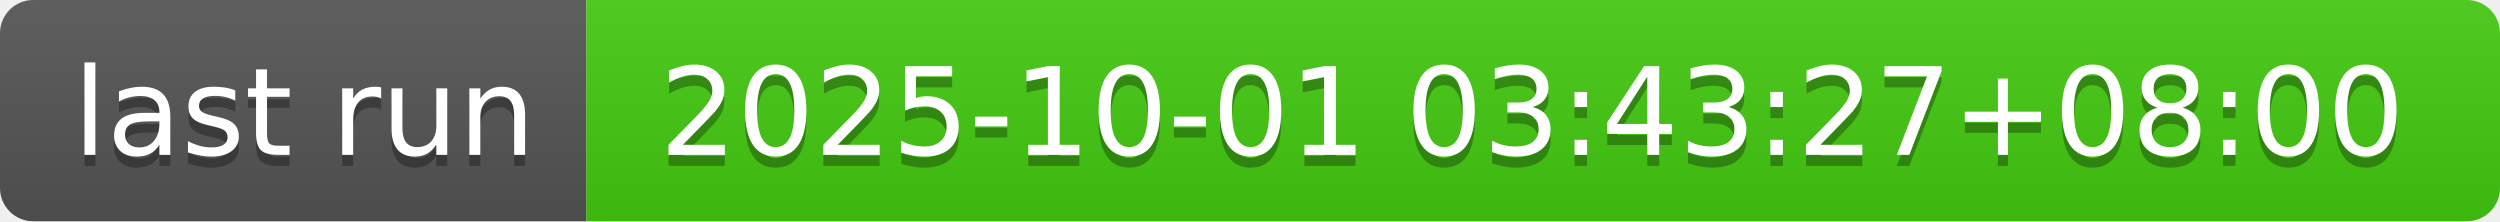
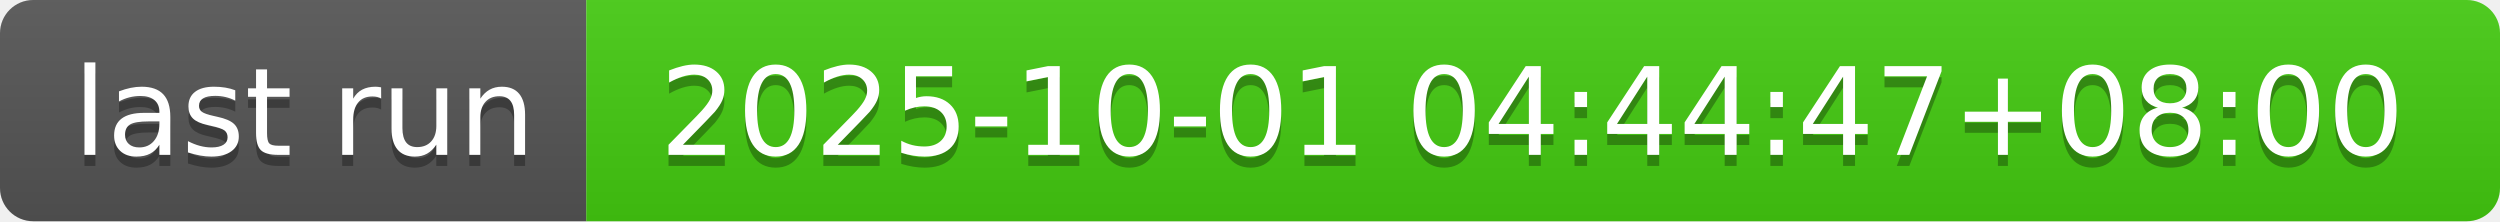
- <svg xmlns="http://www.w3.org/2000/svg" width="226" height="20" role="img" aria-label="last run: 2025-10-01 03:43:27+08:00">
+ <svg xmlns="http://www.w3.org/2000/svg" width="226" height="20" role="img" aria-label="last run: 2025-10-01 04:44:47+08:00">
  <linearGradient id="s" x2="0" y2="100%">
    <stop offset="0" stop-color="#bbb" stop-opacity=".1" />
    <stop offset="1" stop-opacity=".1" />
  </linearGradient>
  <clipPath id="r">
    <rect width="226" height="20" rx="3" fill="#fff" />
  </clipPath>
  <g clip-path="url(#r)">
    <rect width="53" height="20" fill="#555" />
    <rect x="53" width="173" height="20" fill="#4c1" />
    <rect width="226" height="20" fill="url(#s)" />
  </g>
  <g fill="#fff" text-anchor="middle" font-family="Verdana,Geneva,DejaVu Sans,sans-serif" text-rendering="geometricPrecision" font-size="110">
    <text aria-hidden="true" x="275" y="150" fill="#010101" fill-opacity=".3" transform="scale(.1)" textLength="430">last run</text>
    <text x="275" y="140" transform="scale(.1)" fill="#fff" textLength="430">last run</text>
-     <text aria-hidden="true" x="1385" y="150" fill="#010101" fill-opacity=".3" transform="scale(.1)" textLength="1630">2025-10-01 03:43:27+08:00</text>
-     <text x="1385" y="140" transform="scale(.1)" fill="#fff" textLength="1630">2025-10-01 03:43:27+08:00</text>
+     <text aria-hidden="true" x="1385" y="150" fill="#010101" fill-opacity=".3" transform="scale(.1)" textLength="1630">2025-10-01 04:44:47+08:00</text>
+     <text x="1385" y="140" transform="scale(.1)" fill="#fff" textLength="1630">2025-10-01 04:44:47+08:00</text>
  </g>
</svg>
